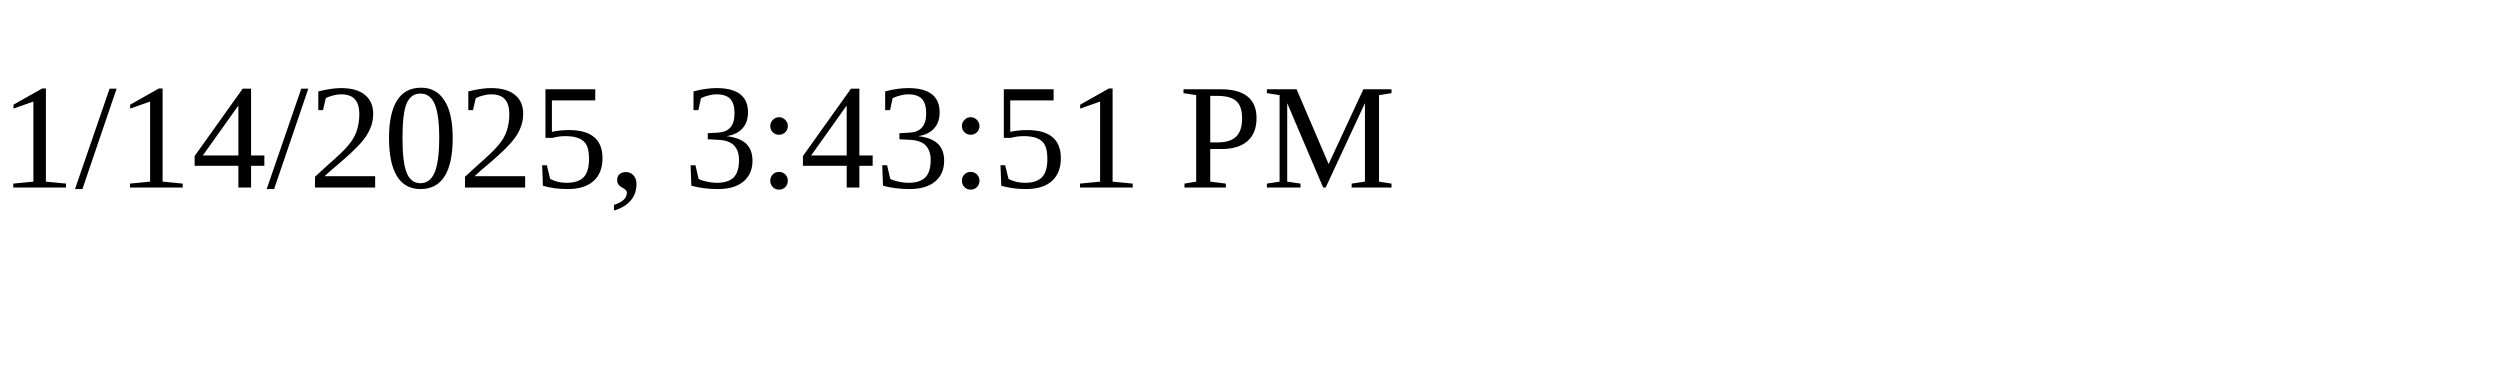
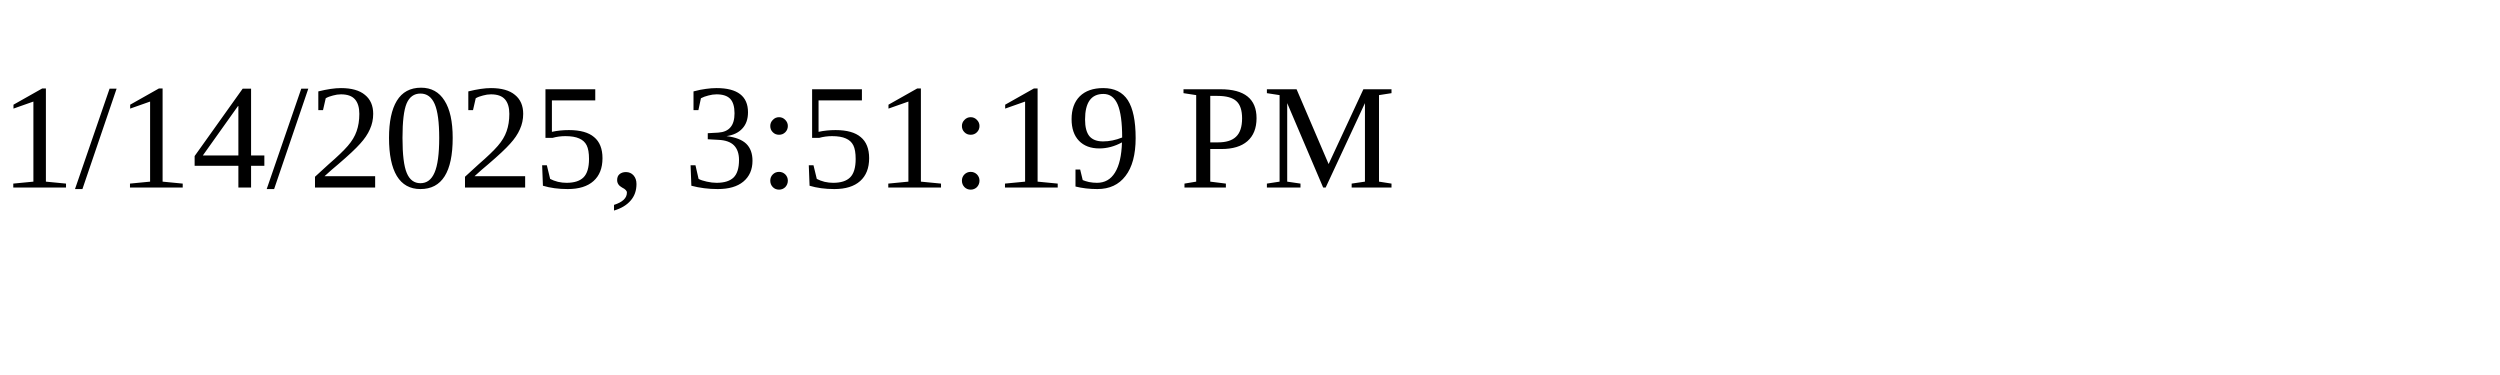
<svg xmlns="http://www.w3.org/2000/svg" height="30" width="200">
-   <text x="0" y="15">1/14/2025, 3:43:51 PM</text>
+   <text x="0" y="15">1/14/2025, 3:51:19 PM</text>
</svg>
